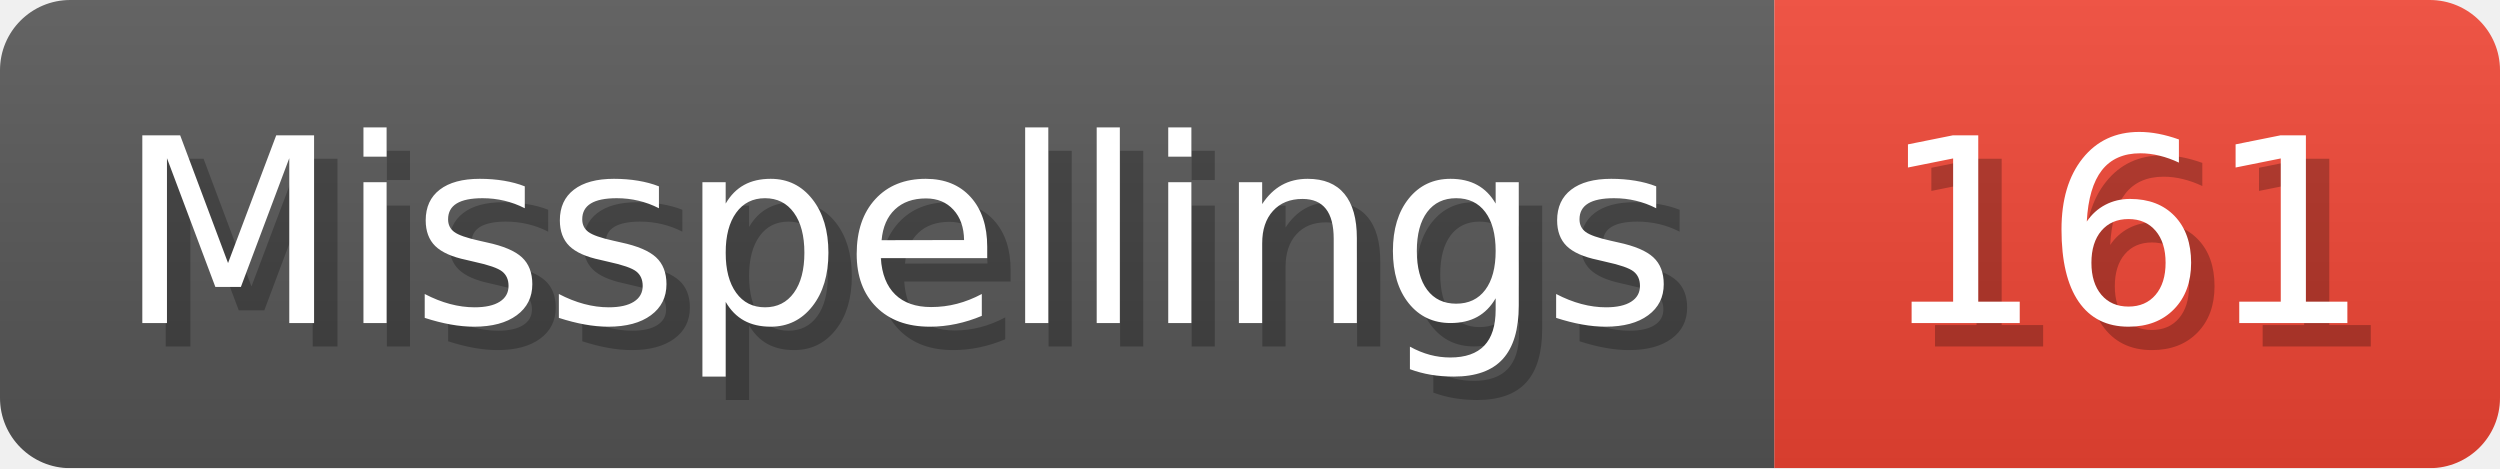
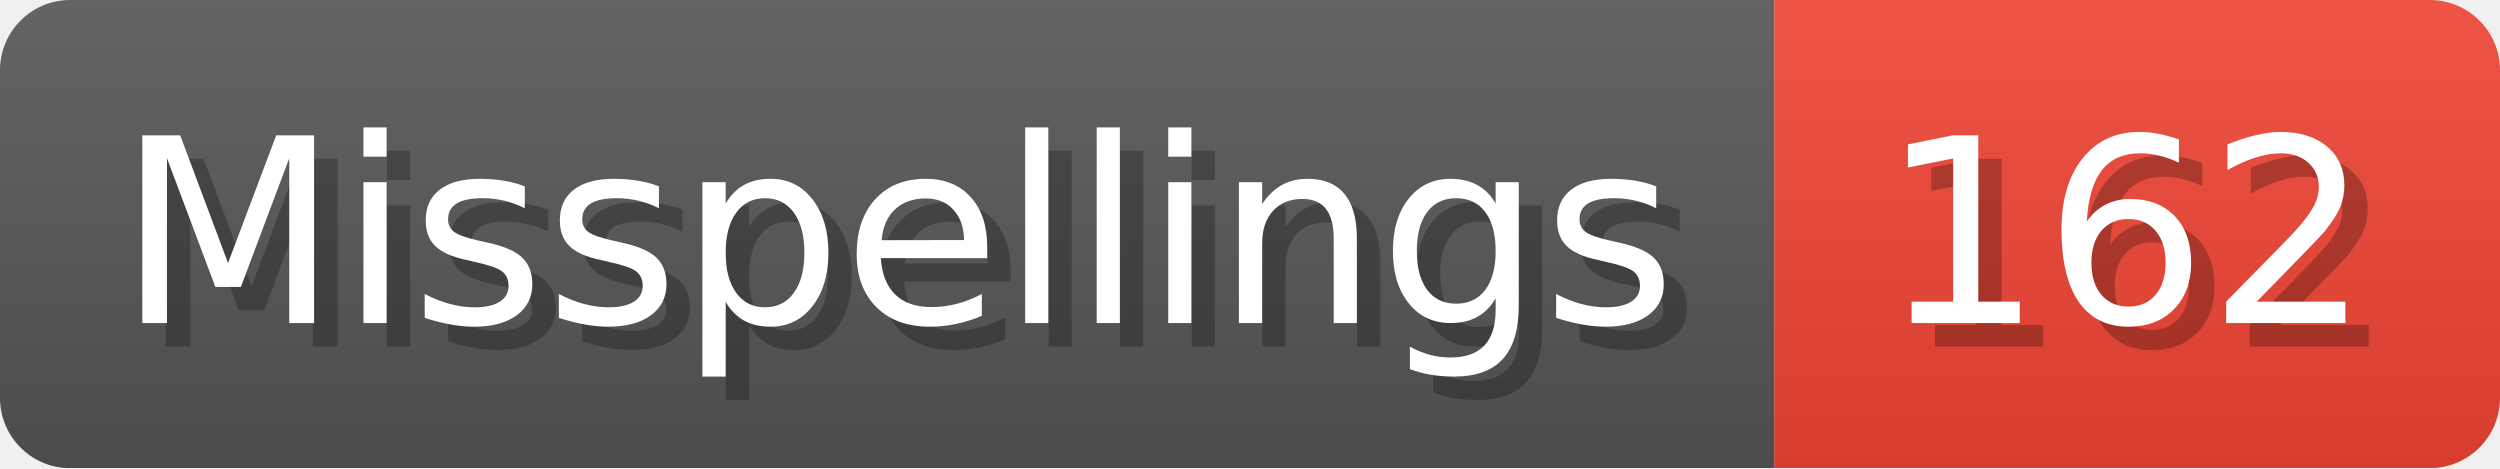
- <svg xmlns="http://www.w3.org/2000/svg" width="106.8" height="20" viewBox="0 0 1068 200" role="img" aria-label="Misspellings: 161">
+ <svg xmlns="http://www.w3.org/2000/svg" width="106.8" height="20" viewBox="0 0 1068 200" role="img" aria-label="Misspellings: 162">
  <linearGradient id="a" x2="0" y2="100%">
    <stop offset="0" stop-opacity=".1" stop-color="#EEE" />
    <stop offset="1" stop-opacity=".1" />
  </linearGradient>
  <mask id="m">
    <rect width="1068" height="200" rx="30" fill="#FFF" />
  </mask>
  <g mask="url(#m)">
    <rect width="758" height="200" fill="#555" />
    <rect width="310" height="200" fill="#E43" x="758" />
    <rect width="1068" height="200" fill="url(#a)" />
  </g>
  <g aria-hidden="true" fill="#fff" text-anchor="start" font-family="Verdana,DejaVu Sans,sans-serif" font-size="110">
    <text x="60" y="148" textLength="658" fill="#000" opacity="0.25">Misspellings</text>
    <text x="50" y="138" textLength="658">Misspellings</text>
-     <text x="813" y="148" textLength="210" fill="#000" opacity="0.25">161</text>
-     <text x="803" y="138" textLength="210">161</text>
+     <text x="813" y="148" textLength="210" fill="#000" opacity="0.25">162</text>
+     <text x="803" y="138" textLength="210">162</text>
  </g>
</svg>
